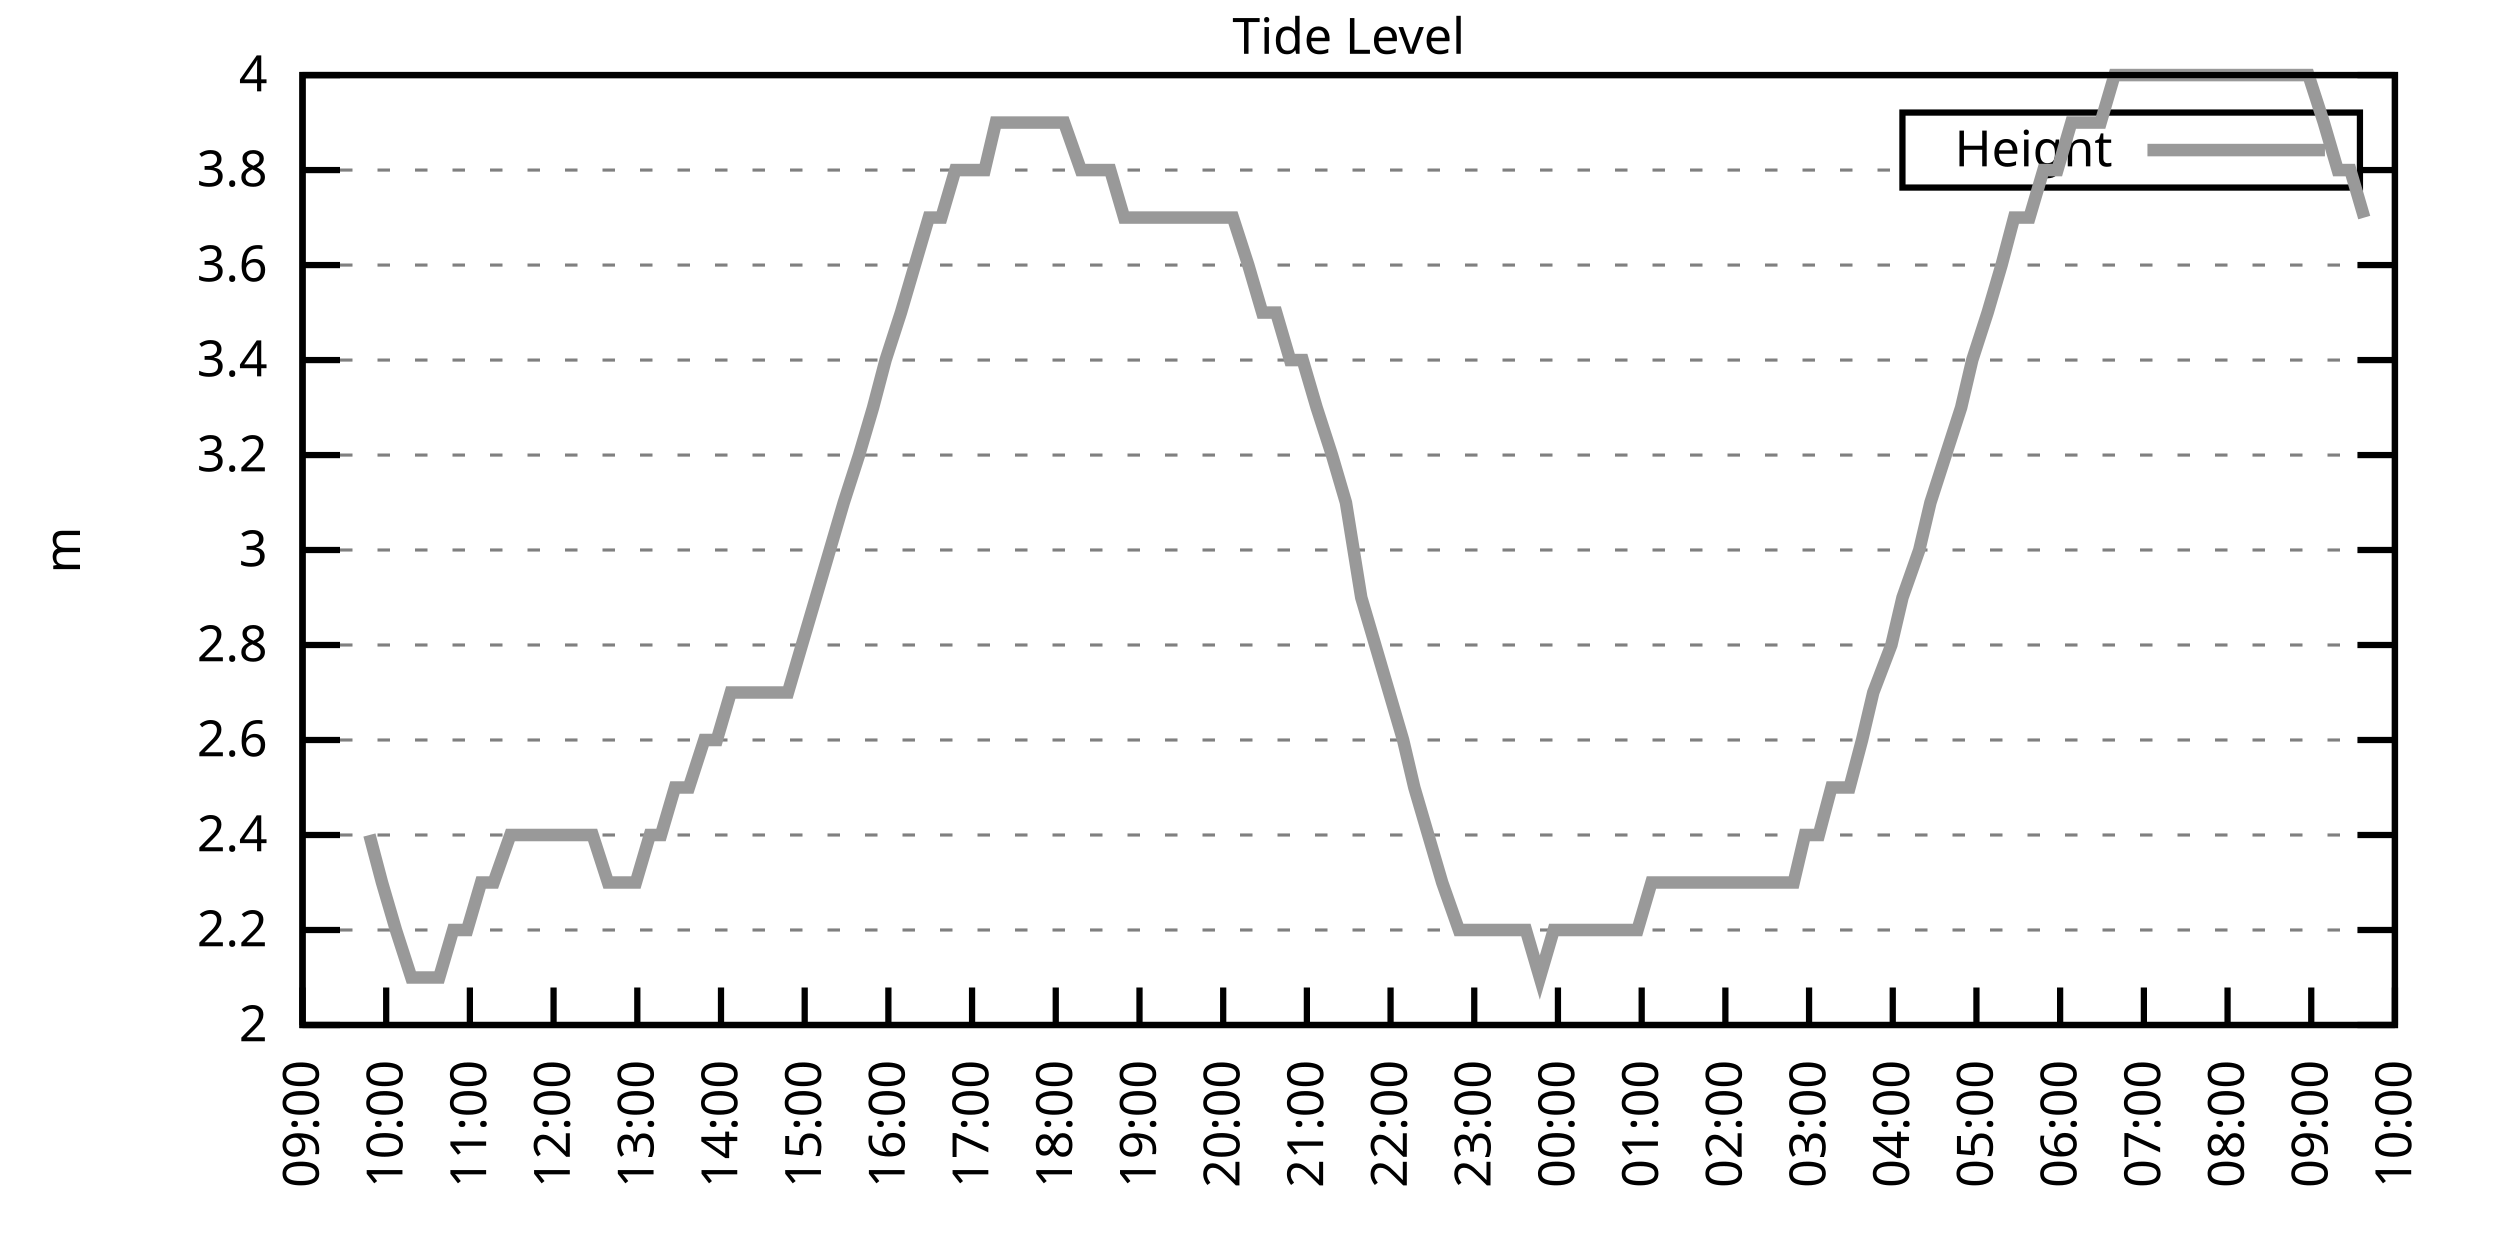
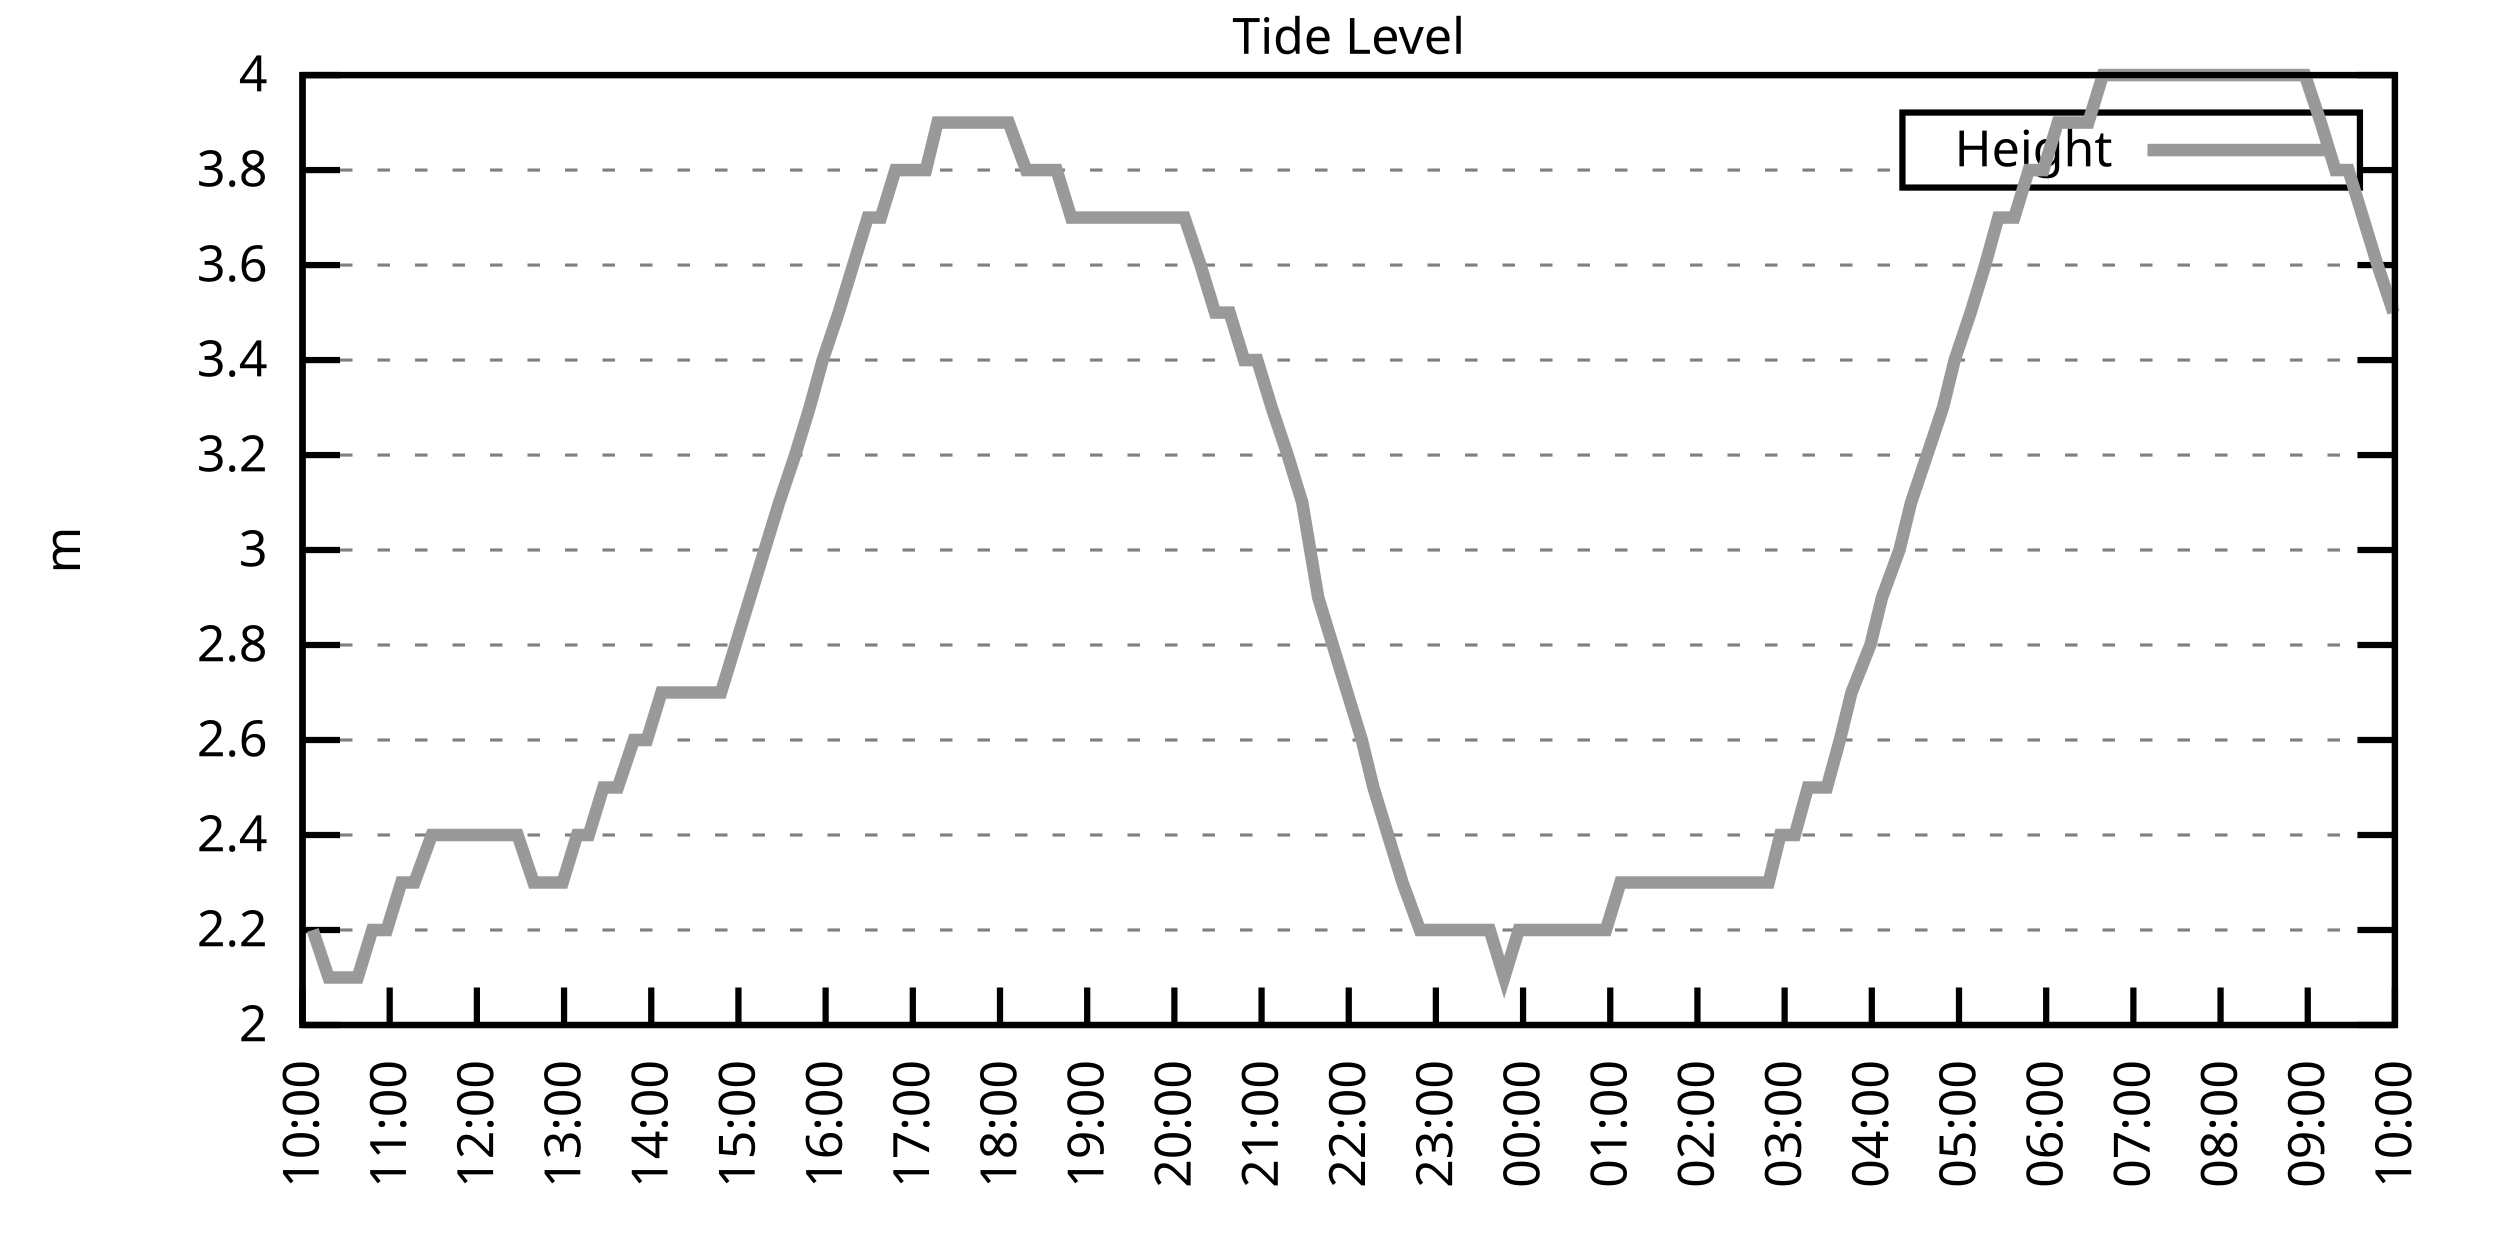
<svg xmlns="http://www.w3.org/2000/svg" xmlns:xlink="http://www.w3.org/1999/xlink" width="400" height="200" viewBox="0 0 400 200">
  <g id="gnuplot_canvas">
    <rect x="0" y="0" width="400" height="200" fill="none" />
    <defs>
      <circle id="gpDot" r="0.5" stroke-width="0.5" stroke="currentColor" />
      <path id="gpPt0" stroke-width="0.333" stroke="currentColor" d="M-1,0 h2 M0,-1 v2" />
      <path id="gpPt1" stroke-width="0.333" stroke="currentColor" d="M-1,-1 L1,1 M1,-1 L-1,1" />
      <path id="gpPt2" stroke-width="0.333" stroke="currentColor" d="M-1,0 L1,0 M0,-1 L0,1 M-1,-1 L1,1 M-1,1 L1,-1" />
      <rect id="gpPt3" stroke-width="0.333" stroke="currentColor" x="-1" y="-1" width="2" height="2" />
      <rect id="gpPt4" stroke-width="0.333" stroke="currentColor" fill="currentColor" x="-1" y="-1" width="2" height="2" />
      <circle id="gpPt5" stroke-width="0.333" stroke="currentColor" cx="0" cy="0" r="1" />
      <use xlink:href="#gpPt5" id="gpPt6" fill="currentColor" stroke="none" />
      <path id="gpPt7" stroke-width="0.333" stroke="currentColor" d="M0,-1.33 L-1.33,0.67 L1.33,0.67 z" />
      <use xlink:href="#gpPt7" id="gpPt8" fill="currentColor" stroke="none" />
      <use xlink:href="#gpPt7" id="gpPt9" stroke="currentColor" transform="rotate(180)" />
      <use xlink:href="#gpPt9" id="gpPt10" fill="currentColor" stroke="none" />
      <use xlink:href="#gpPt3" id="gpPt11" stroke="currentColor" transform="rotate(45)" />
      <use xlink:href="#gpPt11" id="gpPt12" fill="currentColor" stroke="none" />
      <path id="gpPt13" stroke-width="0.333" stroke="currentColor" d="M0,1.330 L1.265,0.411 L0.782,-1.067 L-0.782,-1.076 L-1.265,0.411 z" />
      <use xlink:href="#gpPt13" id="gpPt14" fill="currentColor" stroke="none" />
      <filter id="textbox" filterUnits="objectBoundingBox" x="0" y="0" height="1" width="1">
        <feFlood flood-color="white" flood-opacity="1" result="bgnd" />
        <feComposite in="SourceGraphic" in2="bgnd" operator="atop" />
      </filter>
      <filter id="greybox" filterUnits="objectBoundingBox" x="0" y="0" height="1" width="1">
        <feFlood flood-color="lightgrey" flood-opacity="1" result="grey" />
        <feComposite in="SourceGraphic" in2="grey" operator="atop" />
      </filter>
    </defs>
    <g fill="none" color="white" stroke="currentColor" stroke-width="1.00" stroke-linecap="butt" stroke-linejoin="miter">
</g>
    <g fill="none" color="black" stroke="currentColor" stroke-width="1.00" stroke-linecap="butt" stroke-linejoin="miter">
      <g stroke="none" shape-rendering="crispEdges">
        <polygon fill="rgb(255, 255, 255)" points="48.40,164.00 383.18,164.00 383.18,12.02 48.40,12.02 " />
      </g>
    </g>
    <g fill="none" color="black" stroke="currentColor" stroke-width="1.00" stroke-linecap="butt" stroke-linejoin="miter">
</g>
    <g fill="none" color="black" stroke="black" stroke-width="0.50" stroke-linecap="butt" stroke-linejoin="miter">
</g>
    <g fill="none" color="gray" stroke="currentColor" stroke-width="0.50" stroke-linecap="butt" stroke-linejoin="miter">
      <path stroke="gray" stroke-dasharray="2,4" class="gridline" d="M48.40,164.00 L383.19,164.00  " />
    </g>
    <g fill="none" color="gray" stroke="gray" stroke-width="1.00" stroke-linecap="butt" stroke-linejoin="miter">
</g>
    <g fill="none" color="black" stroke="currentColor" stroke-width="1.00" stroke-linecap="butt" stroke-linejoin="miter">
      <path stroke="black" d="M48.40,164.00 L54.40,164.00 M383.19,164.00 L377.19,164.00  " />
      <g transform="translate(42.80,166.60)" stroke="none" fill="black" font-family="Sans" font-size="8.00" text-anchor="end">
        <text>
          <tspan font-family="Sans"> 2</tspan>
        </text>
      </g>
    </g>
    <g fill="none" color="black" stroke="currentColor" stroke-width="1.00" stroke-linecap="butt" stroke-linejoin="miter">
</g>
    <g fill="none" color="black" stroke="black" stroke-width="0.50" stroke-linecap="butt" stroke-linejoin="miter">
</g>
    <g fill="none" color="gray" stroke="currentColor" stroke-width="0.50" stroke-linecap="butt" stroke-linejoin="miter">
      <path stroke="gray" stroke-dasharray="2,4" class="gridline" d="M48.40,148.80 L383.19,148.80  " />
    </g>
    <g fill="none" color="gray" stroke="gray" stroke-width="1.00" stroke-linecap="butt" stroke-linejoin="miter">
</g>
    <g fill="none" color="black" stroke="currentColor" stroke-width="1.00" stroke-linecap="butt" stroke-linejoin="miter">
      <path stroke="black" d="M48.40,148.80 L54.40,148.80 M383.19,148.80 L377.19,148.80  " />
      <g transform="translate(42.80,151.40)" stroke="none" fill="black" font-family="Sans" font-size="8.00" text-anchor="end">
        <text>
          <tspan font-family="Sans"> 2.2</tspan>
        </text>
      </g>
    </g>
    <g fill="none" color="black" stroke="currentColor" stroke-width="1.00" stroke-linecap="butt" stroke-linejoin="miter">
</g>
    <g fill="none" color="black" stroke="black" stroke-width="0.50" stroke-linecap="butt" stroke-linejoin="miter">
</g>
    <g fill="none" color="gray" stroke="currentColor" stroke-width="0.50" stroke-linecap="butt" stroke-linejoin="miter">
      <path stroke="gray" stroke-dasharray="2,4" class="gridline" d="M48.40,133.60 L383.19,133.60  " />
    </g>
    <g fill="none" color="gray" stroke="gray" stroke-width="1.00" stroke-linecap="butt" stroke-linejoin="miter">
</g>
    <g fill="none" color="black" stroke="currentColor" stroke-width="1.00" stroke-linecap="butt" stroke-linejoin="miter">
      <path stroke="black" d="M48.40,133.60 L54.40,133.60 M383.19,133.60 L377.19,133.60  " />
      <g transform="translate(42.80,136.20)" stroke="none" fill="black" font-family="Sans" font-size="8.00" text-anchor="end">
        <text>
          <tspan font-family="Sans"> 2.4</tspan>
        </text>
      </g>
    </g>
    <g fill="none" color="black" stroke="currentColor" stroke-width="1.00" stroke-linecap="butt" stroke-linejoin="miter">
</g>
    <g fill="none" color="black" stroke="black" stroke-width="0.50" stroke-linecap="butt" stroke-linejoin="miter">
</g>
    <g fill="none" color="gray" stroke="currentColor" stroke-width="0.50" stroke-linecap="butt" stroke-linejoin="miter">
      <path stroke="gray" stroke-dasharray="2,4" class="gridline" d="M48.40,118.40 L383.19,118.40  " />
    </g>
    <g fill="none" color="gray" stroke="gray" stroke-width="1.00" stroke-linecap="butt" stroke-linejoin="miter">
</g>
    <g fill="none" color="black" stroke="currentColor" stroke-width="1.00" stroke-linecap="butt" stroke-linejoin="miter">
      <path stroke="black" d="M48.40,118.40 L54.40,118.40 M383.19,118.40 L377.19,118.40  " />
      <g transform="translate(42.80,121.00)" stroke="none" fill="black" font-family="Sans" font-size="8.00" text-anchor="end">
        <text>
          <tspan font-family="Sans"> 2.6</tspan>
        </text>
      </g>
    </g>
    <g fill="none" color="black" stroke="currentColor" stroke-width="1.00" stroke-linecap="butt" stroke-linejoin="miter">
</g>
    <g fill="none" color="black" stroke="black" stroke-width="0.50" stroke-linecap="butt" stroke-linejoin="miter">
</g>
    <g fill="none" color="gray" stroke="currentColor" stroke-width="0.50" stroke-linecap="butt" stroke-linejoin="miter">
      <path stroke="gray" stroke-dasharray="2,4" class="gridline" d="M48.40,103.20 L383.19,103.20  " />
    </g>
    <g fill="none" color="gray" stroke="gray" stroke-width="1.00" stroke-linecap="butt" stroke-linejoin="miter">
</g>
    <g fill="none" color="black" stroke="currentColor" stroke-width="1.00" stroke-linecap="butt" stroke-linejoin="miter">
      <path stroke="black" d="M48.40,103.20 L54.40,103.20 M383.19,103.20 L377.19,103.20  " />
      <g transform="translate(42.80,105.80)" stroke="none" fill="black" font-family="Sans" font-size="8.00" text-anchor="end">
        <text>
          <tspan font-family="Sans"> 2.8</tspan>
        </text>
      </g>
    </g>
    <g fill="none" color="black" stroke="currentColor" stroke-width="1.00" stroke-linecap="butt" stroke-linejoin="miter">
</g>
    <g fill="none" color="black" stroke="black" stroke-width="0.50" stroke-linecap="butt" stroke-linejoin="miter">
</g>
    <g fill="none" color="gray" stroke="currentColor" stroke-width="0.50" stroke-linecap="butt" stroke-linejoin="miter">
      <path stroke="gray" stroke-dasharray="2,4" class="gridline" d="M48.40,88.00 L383.19,88.00  " />
    </g>
    <g fill="none" color="gray" stroke="gray" stroke-width="1.00" stroke-linecap="butt" stroke-linejoin="miter">
</g>
    <g fill="none" color="black" stroke="currentColor" stroke-width="1.00" stroke-linecap="butt" stroke-linejoin="miter">
      <path stroke="black" d="M48.40,88.00 L54.40,88.00 M383.19,88.00 L377.19,88.00  " />
      <g transform="translate(42.80,90.60)" stroke="none" fill="black" font-family="Sans" font-size="8.00" text-anchor="end">
        <text>
          <tspan font-family="Sans"> 3</tspan>
        </text>
      </g>
    </g>
    <g fill="none" color="black" stroke="currentColor" stroke-width="1.00" stroke-linecap="butt" stroke-linejoin="miter">
</g>
    <g fill="none" color="black" stroke="black" stroke-width="0.50" stroke-linecap="butt" stroke-linejoin="miter">
</g>
    <g fill="none" color="gray" stroke="currentColor" stroke-width="0.50" stroke-linecap="butt" stroke-linejoin="miter">
      <path stroke="gray" stroke-dasharray="2,4" class="gridline" d="M48.40,72.81 L383.19,72.81  " />
    </g>
    <g fill="none" color="gray" stroke="gray" stroke-width="1.00" stroke-linecap="butt" stroke-linejoin="miter">
</g>
    <g fill="none" color="black" stroke="currentColor" stroke-width="1.00" stroke-linecap="butt" stroke-linejoin="miter">
      <path stroke="black" d="M48.40,72.81 L54.40,72.81 M383.19,72.81 L377.19,72.81  " />
      <g transform="translate(42.80,75.41)" stroke="none" fill="black" font-family="Sans" font-size="8.00" text-anchor="end">
        <text>
          <tspan font-family="Sans"> 3.2</tspan>
        </text>
      </g>
    </g>
    <g fill="none" color="black" stroke="currentColor" stroke-width="1.00" stroke-linecap="butt" stroke-linejoin="miter">
</g>
    <g fill="none" color="black" stroke="black" stroke-width="0.50" stroke-linecap="butt" stroke-linejoin="miter">
</g>
    <g fill="none" color="gray" stroke="currentColor" stroke-width="0.50" stroke-linecap="butt" stroke-linejoin="miter">
      <path stroke="gray" stroke-dasharray="2,4" class="gridline" d="M48.40,57.61 L383.19,57.61  " />
    </g>
    <g fill="none" color="gray" stroke="gray" stroke-width="1.00" stroke-linecap="butt" stroke-linejoin="miter">
</g>
    <g fill="none" color="black" stroke="currentColor" stroke-width="1.00" stroke-linecap="butt" stroke-linejoin="miter">
      <path stroke="black" d="M48.40,57.61 L54.40,57.61 M383.19,57.61 L377.19,57.61  " />
      <g transform="translate(42.80,60.21)" stroke="none" fill="black" font-family="Sans" font-size="8.00" text-anchor="end">
        <text>
          <tspan font-family="Sans"> 3.4</tspan>
        </text>
      </g>
    </g>
    <g fill="none" color="black" stroke="currentColor" stroke-width="1.00" stroke-linecap="butt" stroke-linejoin="miter">
</g>
    <g fill="none" color="black" stroke="black" stroke-width="0.50" stroke-linecap="butt" stroke-linejoin="miter">
</g>
    <g fill="none" color="gray" stroke="currentColor" stroke-width="0.50" stroke-linecap="butt" stroke-linejoin="miter">
      <path stroke="gray" stroke-dasharray="2,4" class="gridline" d="M48.40,42.41 L383.19,42.41  " />
    </g>
    <g fill="none" color="gray" stroke="gray" stroke-width="1.00" stroke-linecap="butt" stroke-linejoin="miter">
</g>
    <g fill="none" color="black" stroke="currentColor" stroke-width="1.00" stroke-linecap="butt" stroke-linejoin="miter">
      <path stroke="black" d="M48.40,42.41 L54.40,42.41 M383.19,42.41 L377.19,42.41  " />
      <g transform="translate(42.80,45.01)" stroke="none" fill="black" font-family="Sans" font-size="8.00" text-anchor="end">
        <text>
          <tspan font-family="Sans"> 3.6</tspan>
        </text>
      </g>
    </g>
    <g fill="none" color="black" stroke="currentColor" stroke-width="1.00" stroke-linecap="butt" stroke-linejoin="miter">
</g>
    <g fill="none" color="black" stroke="black" stroke-width="0.50" stroke-linecap="butt" stroke-linejoin="miter">
</g>
    <g fill="none" color="gray" stroke="currentColor" stroke-width="0.50" stroke-linecap="butt" stroke-linejoin="miter">
      <path stroke="gray" stroke-dasharray="2,4" class="gridline" d="M48.40,27.21 L304.39,27.21 M377.59,27.21 L383.19,27.21  " />
    </g>
    <g fill="none" color="gray" stroke="gray" stroke-width="1.00" stroke-linecap="butt" stroke-linejoin="miter">
</g>
    <g fill="none" color="black" stroke="currentColor" stroke-width="1.00" stroke-linecap="butt" stroke-linejoin="miter">
      <path stroke="black" d="M48.40,27.21 L54.40,27.21 M383.19,27.21 L377.19,27.21  " />
      <g transform="translate(42.80,29.81)" stroke="none" fill="black" font-family="Sans" font-size="8.00" text-anchor="end">
        <text>
          <tspan font-family="Sans"> 3.8</tspan>
        </text>
      </g>
    </g>
    <g fill="none" color="black" stroke="currentColor" stroke-width="1.00" stroke-linecap="butt" stroke-linejoin="miter">
</g>
    <g fill="none" color="black" stroke="black" stroke-width="0.50" stroke-linecap="butt" stroke-linejoin="miter">
</g>
    <g fill="none" color="gray" stroke="currentColor" stroke-width="0.50" stroke-linecap="butt" stroke-linejoin="miter">
      <path stroke="gray" stroke-dasharray="2,4" class="gridline" d="M48.40,12.01 L383.19,12.01  " />
    </g>
    <g fill="none" color="gray" stroke="gray" stroke-width="1.00" stroke-linecap="butt" stroke-linejoin="miter">
</g>
    <g fill="none" color="black" stroke="currentColor" stroke-width="1.00" stroke-linecap="butt" stroke-linejoin="miter">
      <path stroke="black" d="M48.40,12.01 L54.40,12.01 M383.19,12.01 L377.19,12.01  " />
      <g transform="translate(42.80,14.61)" stroke="none" fill="black" font-family="Sans" font-size="8.00" text-anchor="end">
        <text>
          <tspan font-family="Sans"> 4</tspan>
        </text>
      </g>
    </g>
    <g fill="none" color="black" stroke="currentColor" stroke-width="1.00" stroke-linecap="butt" stroke-linejoin="miter">
      <path stroke="black" d="M48.40,164.00 L48.40,158.00  " />
      <g transform="translate(51.00,169.60) rotate(270.00)" stroke="none" fill="black" font-family="Sans" font-size="8.00" text-anchor="end">
        <text>
-           <tspan font-family="Sans">09:00</tspan>
-         </text>
-       </g>
-     </g>
-     <g fill="none" color="black" stroke="currentColor" stroke-width="1.00" stroke-linecap="butt" stroke-linejoin="miter">
-       <path stroke="black" d="M61.79,164.00 L61.79,158.00  " />
-       <g transform="translate(64.39,169.60) rotate(270.00)" stroke="none" fill="black" font-family="Sans" font-size="8.00" text-anchor="end">
-         <text>
          <tspan font-family="Sans">10:00</tspan>
        </text>
      </g>
    </g>
    <g fill="none" color="black" stroke="currentColor" stroke-width="1.00" stroke-linecap="butt" stroke-linejoin="miter">
-       <path stroke="black" d="M75.18,164.00 L75.18,158.00  " />
-       <g transform="translate(77.78,169.60) rotate(270.00)" stroke="none" fill="black" font-family="Sans" font-size="8.00" text-anchor="end">
+       <path stroke="black" d="M62.35,164.00 L62.35,158.00  " />
+       <g transform="translate(64.95,169.60) rotate(270.00)" stroke="none" fill="black" font-family="Sans" font-size="8.00" text-anchor="end">
        <text>
          <tspan font-family="Sans">11:00</tspan>
        </text>
      </g>
    </g>
    <g fill="none" color="black" stroke="currentColor" stroke-width="1.00" stroke-linecap="butt" stroke-linejoin="miter">
-       <path stroke="black" d="M88.57,164.00 L88.57,158.00  " />
-       <g transform="translate(91.17,169.60) rotate(270.00)" stroke="none" fill="black" font-family="Sans" font-size="8.00" text-anchor="end">
+       <path stroke="black" d="M76.30,164.00 L76.30,158.00  " />
+       <g transform="translate(78.90,169.60) rotate(270.00)" stroke="none" fill="black" font-family="Sans" font-size="8.00" text-anchor="end">
        <text>
          <tspan font-family="Sans">12:00</tspan>
        </text>
      </g>
    </g>
    <g fill="none" color="black" stroke="currentColor" stroke-width="1.00" stroke-linecap="butt" stroke-linejoin="miter">
-       <path stroke="black" d="M101.97,164.00 L101.97,158.00  " />
-       <g transform="translate(104.57,169.60) rotate(270.00)" stroke="none" fill="black" font-family="Sans" font-size="8.00" text-anchor="end">
+       <path stroke="black" d="M90.25,164.00 L90.25,158.00  " />
+       <g transform="translate(92.85,169.60) rotate(270.00)" stroke="none" fill="black" font-family="Sans" font-size="8.00" text-anchor="end">
        <text>
          <tspan font-family="Sans">13:00</tspan>
        </text>
      </g>
    </g>
    <g fill="none" color="black" stroke="currentColor" stroke-width="1.00" stroke-linecap="butt" stroke-linejoin="miter">
-       <path stroke="black" d="M115.36,164.00 L115.36,158.00  " />
-       <g transform="translate(117.96,169.60) rotate(270.00)" stroke="none" fill="black" font-family="Sans" font-size="8.00" text-anchor="end">
+       <path stroke="black" d="M104.20,164.00 L104.20,158.00  " />
+       <g transform="translate(106.80,169.60) rotate(270.00)" stroke="none" fill="black" font-family="Sans" font-size="8.00" text-anchor="end">
        <text>
          <tspan font-family="Sans">14:00</tspan>
        </text>
      </g>
    </g>
    <g fill="none" color="black" stroke="currentColor" stroke-width="1.00" stroke-linecap="butt" stroke-linejoin="miter">
-       <path stroke="black" d="M128.75,164.00 L128.75,158.00  " />
-       <g transform="translate(131.35,169.60) rotate(270.00)" stroke="none" fill="black" font-family="Sans" font-size="8.00" text-anchor="end">
+       <path stroke="black" d="M118.15,164.00 L118.15,158.00  " />
+       <g transform="translate(120.75,169.60) rotate(270.00)" stroke="none" fill="black" font-family="Sans" font-size="8.00" text-anchor="end">
        <text>
          <tspan font-family="Sans">15:00</tspan>
        </text>
      </g>
    </g>
    <g fill="none" color="black" stroke="currentColor" stroke-width="1.00" stroke-linecap="butt" stroke-linejoin="miter">
-       <path stroke="black" d="M142.14,164.00 L142.14,158.00  " />
-       <g transform="translate(144.74,169.60) rotate(270.00)" stroke="none" fill="black" font-family="Sans" font-size="8.00" text-anchor="end">
+       <path stroke="black" d="M132.10,164.00 L132.10,158.00  " />
+       <g transform="translate(134.70,169.60) rotate(270.00)" stroke="none" fill="black" font-family="Sans" font-size="8.00" text-anchor="end">
        <text>
          <tspan font-family="Sans">16:00</tspan>
        </text>
      </g>
    </g>
    <g fill="none" color="black" stroke="currentColor" stroke-width="1.00" stroke-linecap="butt" stroke-linejoin="miter">
-       <path stroke="black" d="M155.53,164.00 L155.53,158.00  " />
-       <g transform="translate(158.13,169.60) rotate(270.00)" stroke="none" fill="black" font-family="Sans" font-size="8.00" text-anchor="end">
+       <path stroke="black" d="M146.05,164.00 L146.05,158.00  " />
+       <g transform="translate(148.65,169.60) rotate(270.00)" stroke="none" fill="black" font-family="Sans" font-size="8.00" text-anchor="end">
        <text>
          <tspan font-family="Sans">17:00</tspan>
        </text>
      </g>
    </g>
    <g fill="none" color="black" stroke="currentColor" stroke-width="1.00" stroke-linecap="butt" stroke-linejoin="miter">
-       <path stroke="black" d="M168.92,164.00 L168.92,158.00  " />
-       <g transform="translate(171.52,169.60) rotate(270.00)" stroke="none" fill="black" font-family="Sans" font-size="8.00" text-anchor="end">
+       <path stroke="black" d="M160.00,164.00 L160.00,158.00  " />
+       <g transform="translate(162.60,169.60) rotate(270.00)" stroke="none" fill="black" font-family="Sans" font-size="8.00" text-anchor="end">
        <text>
          <tspan font-family="Sans">18:00</tspan>
        </text>
      </g>
    </g>
    <g fill="none" color="black" stroke="currentColor" stroke-width="1.00" stroke-linecap="butt" stroke-linejoin="miter">
-       <path stroke="black" d="M182.32,164.00 L182.32,158.00  " />
-       <g transform="translate(184.92,169.60) rotate(270.00)" stroke="none" fill="black" font-family="Sans" font-size="8.00" text-anchor="end">
+       <path stroke="black" d="M173.95,164.00 L173.95,158.00  " />
+       <g transform="translate(176.55,169.60) rotate(270.00)" stroke="none" fill="black" font-family="Sans" font-size="8.00" text-anchor="end">
        <text>
          <tspan font-family="Sans">19:00</tspan>
        </text>
      </g>
    </g>
    <g fill="none" color="black" stroke="currentColor" stroke-width="1.00" stroke-linecap="butt" stroke-linejoin="miter">
-       <path stroke="black" d="M195.71,164.00 L195.71,158.00  " />
-       <g transform="translate(198.31,169.60) rotate(270.00)" stroke="none" fill="black" font-family="Sans" font-size="8.00" text-anchor="end">
+       <path stroke="black" d="M187.90,164.00 L187.90,158.00  " />
+       <g transform="translate(190.50,169.60) rotate(270.00)" stroke="none" fill="black" font-family="Sans" font-size="8.00" text-anchor="end">
        <text>
          <tspan font-family="Sans">20:00</tspan>
        </text>
      </g>
    </g>
    <g fill="none" color="black" stroke="currentColor" stroke-width="1.00" stroke-linecap="butt" stroke-linejoin="miter">
-       <path stroke="black" d="M209.10,164.00 L209.10,158.00  " />
-       <g transform="translate(211.70,169.60) rotate(270.00)" stroke="none" fill="black" font-family="Sans" font-size="8.00" text-anchor="end">
+       <path stroke="black" d="M201.85,164.00 L201.85,158.00  " />
+       <g transform="translate(204.45,169.60) rotate(270.00)" stroke="none" fill="black" font-family="Sans" font-size="8.00" text-anchor="end">
        <text>
          <tspan font-family="Sans">21:00</tspan>
        </text>
      </g>
    </g>
    <g fill="none" color="black" stroke="currentColor" stroke-width="1.00" stroke-linecap="butt" stroke-linejoin="miter">
-       <path stroke="black" d="M222.49,164.00 L222.49,158.00  " />
-       <g transform="translate(225.09,169.60) rotate(270.00)" stroke="none" fill="black" font-family="Sans" font-size="8.00" text-anchor="end">
+       <path stroke="black" d="M215.80,164.00 L215.80,158.00  " />
+       <g transform="translate(218.40,169.60) rotate(270.00)" stroke="none" fill="black" font-family="Sans" font-size="8.00" text-anchor="end">
        <text>
          <tspan font-family="Sans">22:00</tspan>
        </text>
      </g>
    </g>
    <g fill="none" color="black" stroke="currentColor" stroke-width="1.00" stroke-linecap="butt" stroke-linejoin="miter">
-       <path stroke="black" d="M235.88,164.00 L235.88,158.00  " />
-       <g transform="translate(238.48,169.60) rotate(270.00)" stroke="none" fill="black" font-family="Sans" font-size="8.00" text-anchor="end">
+       <path stroke="black" d="M229.74,164.00 L229.74,158.00  " />
+       <g transform="translate(232.34,169.60) rotate(270.00)" stroke="none" fill="black" font-family="Sans" font-size="8.00" text-anchor="end">
        <text>
          <tspan font-family="Sans">23:00</tspan>
        </text>
      </g>
    </g>
    <g fill="none" color="black" stroke="currentColor" stroke-width="1.00" stroke-linecap="butt" stroke-linejoin="miter">
-       <path stroke="black" d="M249.27,164.00 L249.27,158.00  " />
-       <g transform="translate(251.87,169.60) rotate(270.00)" stroke="none" fill="black" font-family="Sans" font-size="8.00" text-anchor="end">
+       <path stroke="black" d="M243.69,164.00 L243.69,158.00  " />
+       <g transform="translate(246.29,169.60) rotate(270.00)" stroke="none" fill="black" font-family="Sans" font-size="8.00" text-anchor="end">
        <text>
          <tspan font-family="Sans">00:00</tspan>
        </text>
      </g>
    </g>
    <g fill="none" color="black" stroke="currentColor" stroke-width="1.00" stroke-linecap="butt" stroke-linejoin="miter">
-       <path stroke="black" d="M262.67,164.00 L262.67,158.00  " />
-       <g transform="translate(265.27,169.60) rotate(270.00)" stroke="none" fill="black" font-family="Sans" font-size="8.00" text-anchor="end">
+       <path stroke="black" d="M257.64,164.00 L257.64,158.00  " />
+       <g transform="translate(260.24,169.60) rotate(270.00)" stroke="none" fill="black" font-family="Sans" font-size="8.00" text-anchor="end">
        <text>
          <tspan font-family="Sans">01:00</tspan>
        </text>
      </g>
    </g>
    <g fill="none" color="black" stroke="currentColor" stroke-width="1.00" stroke-linecap="butt" stroke-linejoin="miter">
-       <path stroke="black" d="M276.06,164.00 L276.06,158.00  " />
-       <g transform="translate(278.66,169.60) rotate(270.00)" stroke="none" fill="black" font-family="Sans" font-size="8.00" text-anchor="end">
+       <path stroke="black" d="M271.59,164.00 L271.59,158.00  " />
+       <g transform="translate(274.19,169.60) rotate(270.00)" stroke="none" fill="black" font-family="Sans" font-size="8.00" text-anchor="end">
        <text>
          <tspan font-family="Sans">02:00</tspan>
        </text>
      </g>
    </g>
    <g fill="none" color="black" stroke="currentColor" stroke-width="1.00" stroke-linecap="butt" stroke-linejoin="miter">
-       <path stroke="black" d="M289.45,164.00 L289.45,158.00  " />
-       <g transform="translate(292.05,169.60) rotate(270.00)" stroke="none" fill="black" font-family="Sans" font-size="8.00" text-anchor="end">
+       <path stroke="black" d="M285.54,164.00 L285.54,158.00  " />
+       <g transform="translate(288.14,169.60) rotate(270.00)" stroke="none" fill="black" font-family="Sans" font-size="8.00" text-anchor="end">
        <text>
          <tspan font-family="Sans">03:00</tspan>
        </text>
      </g>
    </g>
    <g fill="none" color="black" stroke="currentColor" stroke-width="1.00" stroke-linecap="butt" stroke-linejoin="miter">
-       <path stroke="black" d="M302.84,164.00 L302.84,158.00  " />
-       <g transform="translate(305.44,169.60) rotate(270.00)" stroke="none" fill="black" font-family="Sans" font-size="8.00" text-anchor="end">
+       <path stroke="black" d="M299.49,164.00 L299.49,158.00  " />
+       <g transform="translate(302.09,169.60) rotate(270.00)" stroke="none" fill="black" font-family="Sans" font-size="8.00" text-anchor="end">
        <text>
          <tspan font-family="Sans">04:00</tspan>
        </text>
      </g>
    </g>
    <g fill="none" color="black" stroke="currentColor" stroke-width="1.00" stroke-linecap="butt" stroke-linejoin="miter">
-       <path stroke="black" d="M316.23,164.00 L316.23,158.00  " />
-       <g transform="translate(318.83,169.60) rotate(270.00)" stroke="none" fill="black" font-family="Sans" font-size="8.00" text-anchor="end">
+       <path stroke="black" d="M313.44,164.00 L313.44,158.00  " />
+       <g transform="translate(316.04,169.60) rotate(270.00)" stroke="none" fill="black" font-family="Sans" font-size="8.00" text-anchor="end">
        <text>
          <tspan font-family="Sans">05:00</tspan>
        </text>
      </g>
    </g>
    <g fill="none" color="black" stroke="currentColor" stroke-width="1.00" stroke-linecap="butt" stroke-linejoin="miter">
-       <path stroke="black" d="M329.62,164.00 L329.62,158.00  " />
-       <g transform="translate(332.22,169.60) rotate(270.00)" stroke="none" fill="black" font-family="Sans" font-size="8.00" text-anchor="end">
+       <path stroke="black" d="M327.39,164.00 L327.39,158.00  " />
+       <g transform="translate(329.99,169.60) rotate(270.00)" stroke="none" fill="black" font-family="Sans" font-size="8.00" text-anchor="end">
        <text>
          <tspan font-family="Sans">06:00</tspan>
        </text>
      </g>
    </g>
    <g fill="none" color="black" stroke="currentColor" stroke-width="1.00" stroke-linecap="butt" stroke-linejoin="miter">
-       <path stroke="black" d="M343.02,164.00 L343.02,158.00  " />
-       <g transform="translate(345.62,169.60) rotate(270.00)" stroke="none" fill="black" font-family="Sans" font-size="8.00" text-anchor="end">
+       <path stroke="black" d="M341.34,164.00 L341.34,158.00  " />
+       <g transform="translate(343.94,169.60) rotate(270.00)" stroke="none" fill="black" font-family="Sans" font-size="8.00" text-anchor="end">
        <text>
          <tspan font-family="Sans">07:00</tspan>
        </text>
      </g>
    </g>
    <g fill="none" color="black" stroke="currentColor" stroke-width="1.00" stroke-linecap="butt" stroke-linejoin="miter">
-       <path stroke="black" d="M356.41,164.00 L356.41,158.00  " />
-       <g transform="translate(359.01,169.60) rotate(270.00)" stroke="none" fill="black" font-family="Sans" font-size="8.00" text-anchor="end">
+       <path stroke="black" d="M355.29,164.00 L355.29,158.00  " />
+       <g transform="translate(357.89,169.60) rotate(270.00)" stroke="none" fill="black" font-family="Sans" font-size="8.00" text-anchor="end">
        <text>
          <tspan font-family="Sans">08:00</tspan>
        </text>
      </g>
    </g>
    <g fill="none" color="black" stroke="currentColor" stroke-width="1.00" stroke-linecap="butt" stroke-linejoin="miter">
-       <path stroke="black" d="M369.80,164.00 L369.80,158.00  " />
-       <g transform="translate(372.40,169.60) rotate(270.00)" stroke="none" fill="black" font-family="Sans" font-size="8.00" text-anchor="end">
+       <path stroke="black" d="M369.24,164.00 L369.24,158.00  " />
+       <g transform="translate(371.84,169.60) rotate(270.00)" stroke="none" fill="black" font-family="Sans" font-size="8.00" text-anchor="end">
        <text>
          <tspan font-family="Sans">09:00</tspan>
        </text>
      </g>
    </g>
    <g fill="none" color="black" stroke="currentColor" stroke-width="1.00" stroke-linecap="butt" stroke-linejoin="miter">
      <path stroke="black" d="M383.19,164.00 L383.19,158.00  " />
      <g transform="translate(385.79,169.60) rotate(270.00)" stroke="none" fill="black" font-family="Sans" font-size="8.00" text-anchor="end">
        <text>
          <tspan font-family="Sans">10:00</tspan>
        </text>
      </g>
    </g>
    <g fill="none" color="black" stroke="currentColor" stroke-width="1.00" stroke-linecap="butt" stroke-linejoin="miter">
</g>
    <g fill="none" color="black" stroke="currentColor" stroke-width="1.00" stroke-linecap="butt" stroke-linejoin="miter">
      <path stroke="black" d="M48.40,12.01 L48.40,164.00 L383.19,164.00 L383.19,12.01 L48.40,12.01 Z  " />
    </g>
    <g fill="none" color="black" stroke="currentColor" stroke-width="1.00" stroke-linecap="butt" stroke-linejoin="miter">
</g>
    <g fill="none" color="black" stroke="currentColor" stroke-width="1.00" stroke-linecap="butt" stroke-linejoin="miter">
      <path stroke="black" d="M304.39,30.01 L304.39,18.01 L377.59,18.01 L377.59,30.01 L304.39,30.01 Z  " />
    </g>
    <g id="Tide_level_plot_1">
      <g fill="none" color="white" stroke="black" stroke-width="2.00" stroke-linecap="butt" stroke-linejoin="miter">
</g>
      <g fill="none" color="black" stroke="currentColor" stroke-width="2.00" stroke-linecap="butt" stroke-linejoin="miter">
        <g transform="translate(337.99,26.61)" stroke="none" fill="black" font-family="Sans" font-size="8.00" text-anchor="end">
          <text>
            <tspan font-family="Sans">Height</tspan>
          </text>
        </g>
      </g>
      <g fill="none" color="black" stroke="currentColor" stroke-width="2.00" stroke-linecap="butt" stroke-linejoin="miter">
-         <path stroke="rgb(153, 153, 153)" d="M343.59,24.01 L371.99,24.01 M59.11,133.60 L61.12,141.20 L63.35,148.80 L65.81,156.40 L67.82,156.40 L70.27,156.40   L72.50,148.80 L74.74,148.80 L76.97,141.20 L78.98,141.20 L81.66,133.60 L83.66,133.60 L85.67,133.60 L87.91,133.60   L90.36,133.60 L92.59,133.60 L94.82,133.60 L97.28,141.20 L99.29,141.20 L101.74,141.20 L103.98,133.60 L105.76,133.60   L107.99,126.00 L110.22,126.00 L112.68,118.40 L114.69,118.40 L116.92,110.80 L119.38,110.80 L121.61,110.80 L123.84,110.80   L126.07,110.80 L128.30,103.20 L130.54,95.60 L132.77,88.00 L135.00,80.41 L137.45,72.81 L139.69,65.21 L141.69,57.61   L144.15,50.01 L146.38,42.41 L148.61,34.81 L150.62,34.81 L152.85,27.21 L154.86,27.21 L157.54,27.21 L159.33,19.61   L161.56,19.61 L163.57,19.61 L166.02,19.61 L168.25,19.61 L170.26,19.61 L172.94,27.21 L174.95,27.21 L177.63,27.21   L179.86,34.81 L181.87,34.81 L184.32,34.81 L186.56,34.81 L188.57,34.81 L191.02,34.81 L193.25,34.81 L194.81,34.81   L197.27,34.81 L199.73,42.41 L201.96,50.01 L204.19,50.01 L206.42,57.61 L208.43,57.61 L210.66,65.21 L213.12,72.81   L215.35,80.41 L217.80,95.60 L220.04,103.20 L222.27,110.80 L224.50,118.40 L226.29,126.00 L228.52,133.60 L230.75,141.20   L233.43,148.80 L235.66,148.80 L237.44,148.80 L239.68,148.80 L242.36,148.80 L244.14,148.80 L246.37,156.40 L248.60,148.80   L251.06,148.80 L253.51,148.80 L255.30,148.80 L257.53,148.80 L259.76,148.80 L262.00,148.80 L264.23,141.20 L266.46,141.20   L268.92,141.20 L271.37,141.20 L273.38,141.20 L275.39,141.20 L278.07,141.20 L280.07,141.20 L282.53,141.20 L284.32,141.20   L286.99,141.20 L288.78,133.60 L291.01,133.60 L293.02,126.00 L295.92,126.00 L297.93,118.40 L299.72,110.80 L302.62,103.20   L304.40,95.60 L307.08,88.00 L308.87,80.41 L311.32,72.81 L313.78,65.21 L315.56,57.61 L318.02,50.01 L320.25,42.41   L322.26,34.81 L324.71,34.81 L326.95,27.21 L329.18,27.21 L331.41,19.61 L333.64,19.61 L336.10,19.61 L338.33,12.01   L342.35,12.01 L344.58,12.01 L346.81,12.01 L349.49,12.01 L351.50,12.01 L353.51,12.01 L355.74,12.01 L357.97,12.01   L360.42,12.01 L362.88,12.01 L364.89,12.01 L366.90,12.01 L369.35,12.01 L371.81,19.61 L374.04,27.21 L376.05,27.21   L378.28,34.81  " />
+         <path stroke="rgb(153, 153, 153)" d="M343.59,24.01 L371.99,24.01 M50.03,148.80 L52.58,156.40 L54.68,156.40 L57.23,156.40 L59.56,148.80 L61.88,148.80   L64.21,141.20 L66.30,141.20 L69.09,133.60 L71.18,133.60 L73.28,133.60 L75.60,133.60 L78.16,133.60 L80.48,133.60   L82.81,133.60 L85.37,141.20 L87.46,141.20 L90.02,141.20 L92.34,133.60 L94.20,133.60 L96.53,126.00 L98.85,126.00   L101.41,118.40 L103.50,118.40 L105.83,110.80 L108.38,110.80 L110.71,110.80 L113.03,110.80 L115.36,110.80 L117.68,103.20   L120.01,95.60 L122.33,88.00 L124.66,80.41 L127.22,72.81 L129.54,65.21 L131.63,57.61 L134.19,50.01 L136.51,42.41   L138.84,34.81 L140.93,34.81 L143.26,27.21 L145.35,27.21 L148.14,27.21 L150.00,19.61 L152.32,19.61 L154.42,19.61   L156.97,19.61 L159.30,19.61 L161.39,19.61 L164.18,27.21 L166.27,27.21 L169.06,27.21 L171.39,34.81 L173.48,34.81   L176.04,34.81 L178.36,34.81 L180.46,34.81 L183.01,34.81 L185.34,34.81 L186.97,34.81 L189.52,34.81 L192.08,42.41   L194.41,50.01 L196.73,50.01 L199.06,57.61 L201.15,57.61 L203.47,65.21 L206.03,72.81 L208.36,80.41 L210.91,95.60   L213.24,103.20 L215.56,110.80 L217.89,118.40 L219.75,126.00 L222.07,133.60 L224.40,141.20 L227.19,148.80 L229.51,148.80   L231.37,148.80 L233.70,148.80 L236.49,148.80 L238.35,148.80 L240.67,156.40 L243.00,148.80 L245.55,148.80 L248.11,148.80   L249.97,148.80 L252.30,148.80 L254.62,148.80 L256.95,148.80 L259.27,141.20 L261.60,141.20 L264.15,141.20 L266.71,141.20   L268.80,141.20 L270.90,141.20 L273.69,141.20 L275.78,141.20 L278.34,141.20 L280.20,141.20 L282.99,141.20 L284.85,133.60   L287.17,133.60 L289.26,126.00 L292.29,126.00 L294.38,118.40 L296.24,110.80 L299.26,103.20 L301.12,95.60 L303.91,88.00   L305.77,80.41 L308.33,72.81 L310.88,65.21 L312.74,57.61 L315.30,50.01 L317.63,42.41 L319.72,34.81 L322.28,34.81   L324.60,27.21 L326.93,27.21 L329.25,19.61 L331.58,19.61 L334.13,19.61 L336.46,12.01 L340.64,12.01 L342.97,12.01   L345.29,12.01 L348.08,12.01 L350.18,12.01 L352.27,12.01 L354.59,12.01 L356.92,12.01 L359.48,12.01 L362.03,12.01   L364.13,12.01 L366.22,12.01 L368.78,12.01 L371.33,19.61 L373.66,27.21 L375.75,27.21 L378.08,34.81 L380.40,42.41   L382.96,50.01  " />
      </g>
    </g>
    <g fill="none" color="black" stroke="currentColor" stroke-width="2.00" stroke-linecap="butt" stroke-linejoin="miter">
</g>
    <g fill="none" color="black" stroke="black" stroke-width="1.00" stroke-linecap="butt" stroke-linejoin="miter">
</g>
    <g fill="none" color="black" stroke="currentColor" stroke-width="1.00" stroke-linecap="butt" stroke-linejoin="miter">
      <path stroke="black" d="M48.40,12.01 L48.40,164.00 L383.19,164.00 L383.19,12.01 L48.40,12.01 Z  " />
      <g transform="translate(12.80,88.01) rotate(270.00)" stroke="none" fill="black" font-family="Sans" font-size="8.00" text-anchor="middle">
        <text>
          <tspan font-family="Sans">m</tspan>
        </text>
      </g>
    </g>
    <g fill="none" color="black" stroke="currentColor" stroke-width="1.00" stroke-linecap="butt" stroke-linejoin="miter">
</g>
    <g fill="none" color="black" stroke="currentColor" stroke-width="1.00" stroke-linecap="butt" stroke-linejoin="miter">
      <g transform="translate(215.79,8.61)" stroke="none" fill="black" font-family="Sans" font-size="8.00" text-anchor="middle">
        <text>
          <tspan font-family="Sans">Tide Level</tspan>
        </text>
      </g>
    </g>
    <g fill="none" color="black" stroke="currentColor" stroke-width="1.00" stroke-linecap="butt" stroke-linejoin="miter">
</g>
  </g>
</svg>
